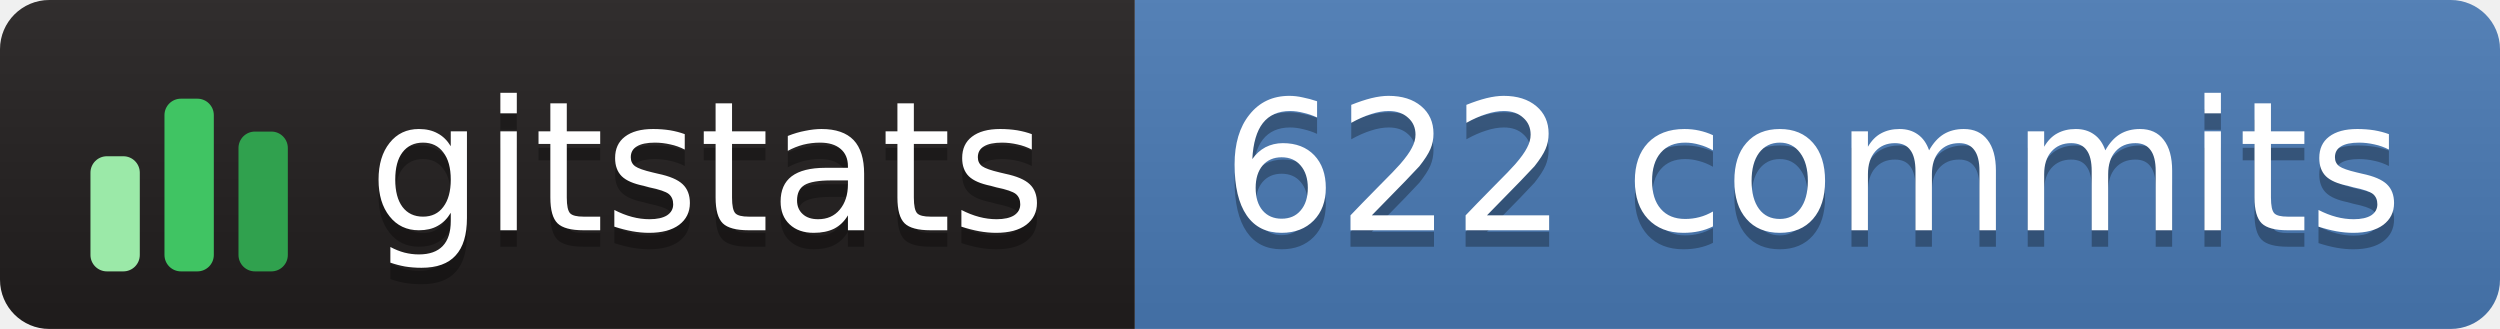
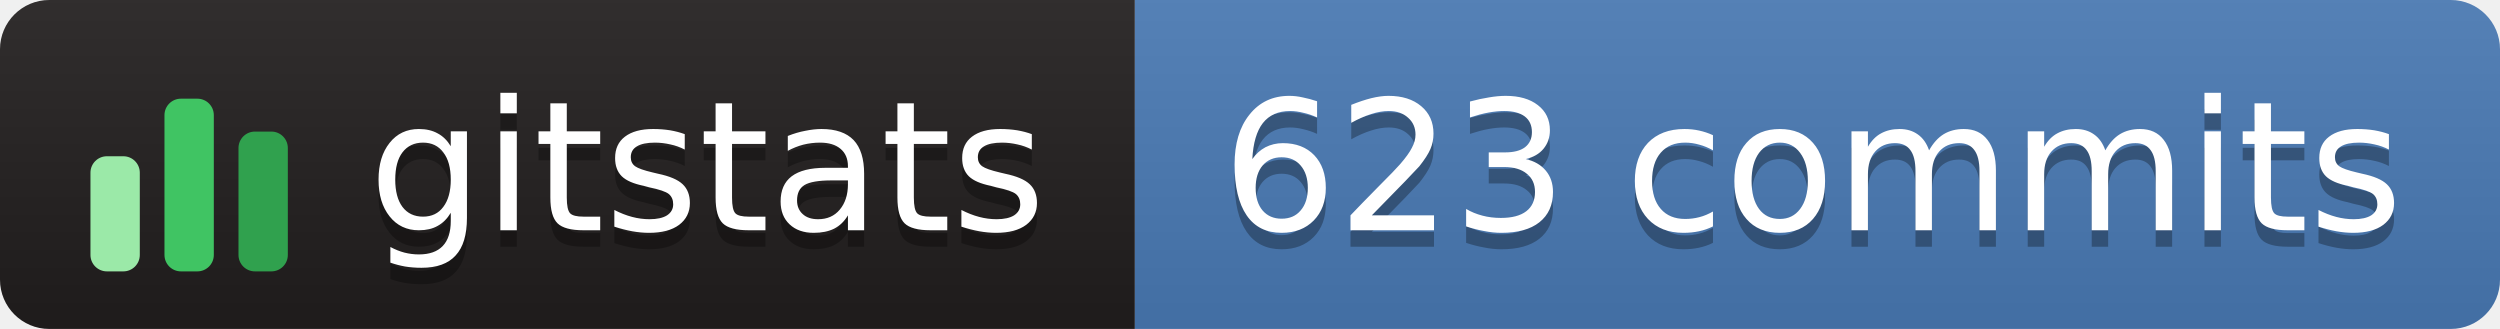
- <svg xmlns="http://www.w3.org/2000/svg" width="152" height="20" role="img" aria-label="gitstats: 622 commits">
+ <svg xmlns="http://www.w3.org/2000/svg" width="152" height="20" role="img" aria-label="gitstats: 623 commits">
  <linearGradient id="s" x2="0" y2="100%">
    <stop offset="0" stop-color="#bbb" stop-opacity=".1" />
    <stop offset="1" stop-opacity=".1" />
  </linearGradient>
  <clipPath id="r">
    <rect width="152" height="20" rx="3" fill="#fff" />
  </clipPath>
  <g clip-path="url(#r)">
    <rect x="0" width="69" height="20" fill="#211e1e" />
    <rect x="69" width="84" height="20" fill="#4a7ab5" />
    <rect width="152" height="20" fill="url(#s)" />
  </g>
  <g transform="translate(5,3.5)">
    <rect x="0.5" y="6.0" width="3" height="7.0" rx="1" fill="#9be9a8" />
    <rect x="5.0" y="2.5" width="3" height="10.5" rx="1" fill="#40c463" />
    <rect x="9.5" y="4.5" width="3" height="8.5" rx="1" fill="#30a14e" />
  </g>
  <g text-anchor="middle" font-family="Verdana,Geneva,DejaVu Sans,sans-serif" font-size="11" text-rendering="geometricPrecision">
    <text aria-hidden="true" x="43.0" y="15.0" fill="#010101" fill-opacity=".3" textLength="42.0">gitstats</text>
    <text x="43.0" y="14.0" fill="#fff" textLength="42.0">gitstats</text>
-     <text aria-hidden="true" x="110.2" y="15.0" fill="#010101" fill-opacity=".3" textLength="72.5">622 commits</text>
-     <text x="110.2" y="14.0" fill="#fff" textLength="72.5">622 commits</text>
+     <text aria-hidden="true" x="110.2" y="15.0" fill="#010101" fill-opacity=".3" textLength="72.5">623 commits</text>
+     <text x="110.2" y="14.0" fill="#fff" textLength="72.5">623 commits</text>
  </g>
</svg>
